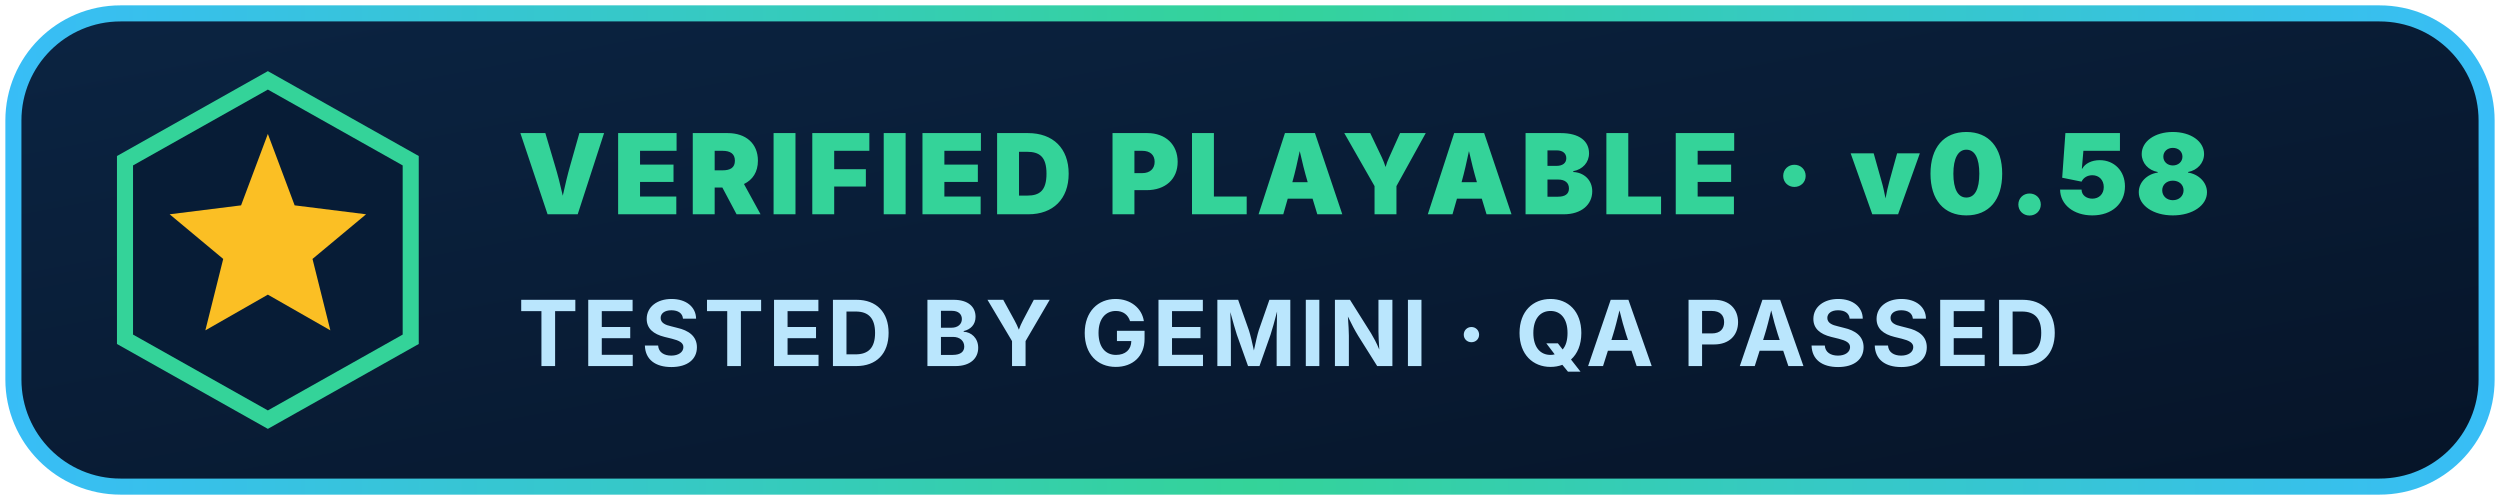
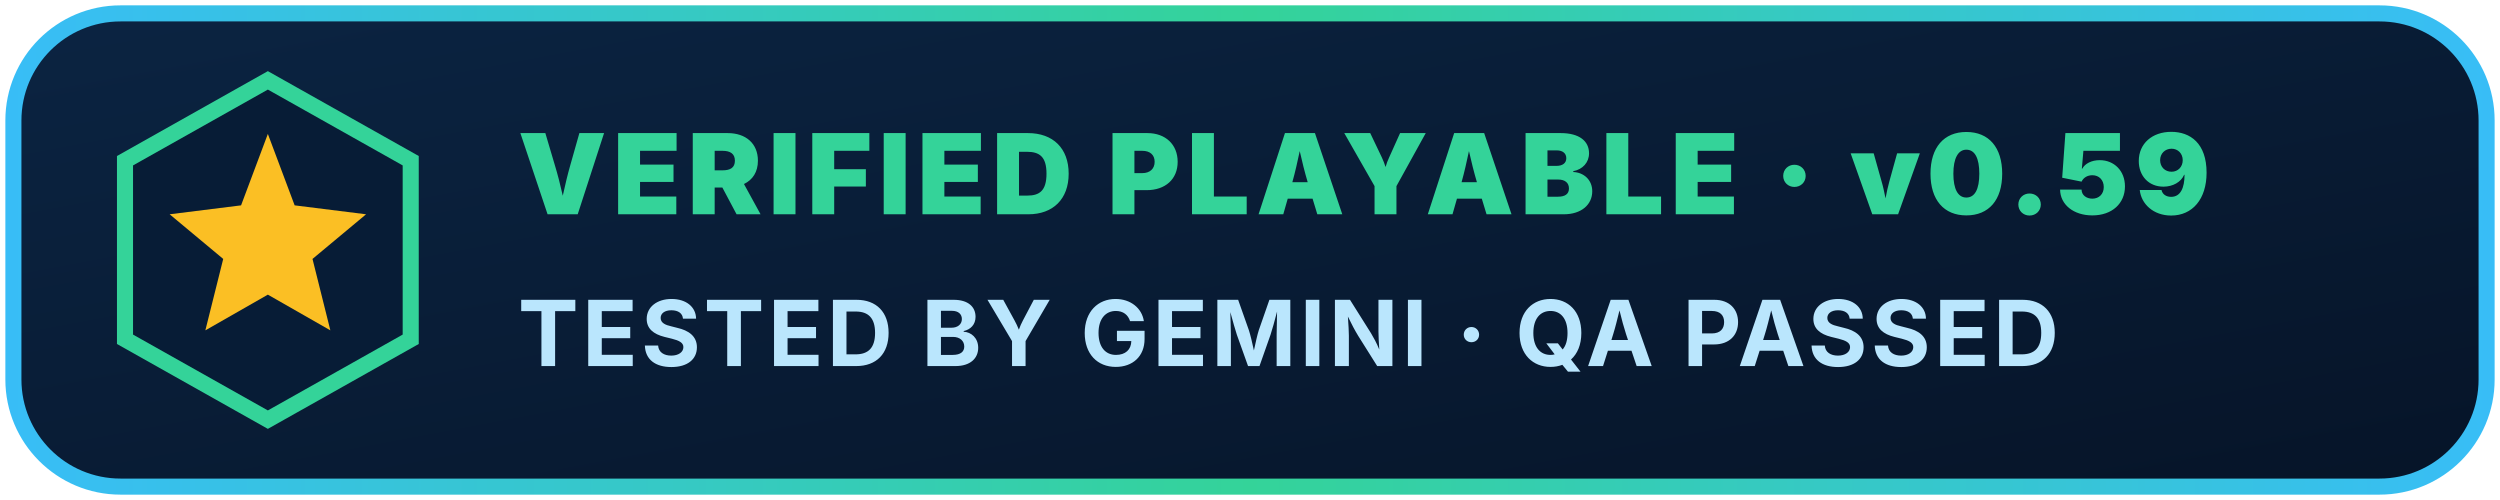
<svg xmlns="http://www.w3.org/2000/svg" viewBox="0 0 280 56" width="280" height="56" role="img" aria-label="NET FORGE Verified Playable - Tested by Gemini QA Passed">
  <defs>
    <linearGradient id="bgb" x1="0" y1="0" x2="1" y2="1">
      <stop offset="0%" stop-color="#0b2442" />
      <stop offset="100%" stop-color="#061428" />
    </linearGradient>
    <linearGradient id="rimb" x1="0" y1="0" x2="1" y2="0">
      <stop offset="0%" stop-color="#38bdf8" />
      <stop offset="50%" stop-color="#34d399" />
      <stop offset="100%" stop-color="#38bdf8" />
    </linearGradient>
  </defs>
  <rect x="1.5" y="1.5" width="277" height="53" rx="12" fill="url(#bgb)" stroke="url(#rimb)" stroke-width="1.8" />
  <polygon points="30,9 46,18 46,38 30,47 14,38 14,18" fill="#071c36" stroke="#34d399" stroke-width="1.8" />
  <polygon points="30,15 33,23 41,24 35,29 37,37 30,33 23,37 25,29 19,24 27,23" fill="#fbbf24" />
-   <text x="58" y="24" font-family="system-ui,-apple-system,sans-serif" font-size="12.5" font-weight="900" fill="#34d399" letter-spacing="0.7">VERIFIED PLAYABLE · v0.58</text>
+   <text x="58" y="24" font-family="system-ui,-apple-system,sans-serif" font-size="12.5" font-weight="900" fill="#34d399" letter-spacing="0.7">VERIFIED PLAYABLE · v0.59</text>
  <text x="58" y="41" font-family="system-ui,-apple-system,sans-serif" font-size="10.2" font-weight="700" fill="#bae6fd" letter-spacing="0.4">TESTED BY GEMINI · QA PASSED</text>
</svg>
